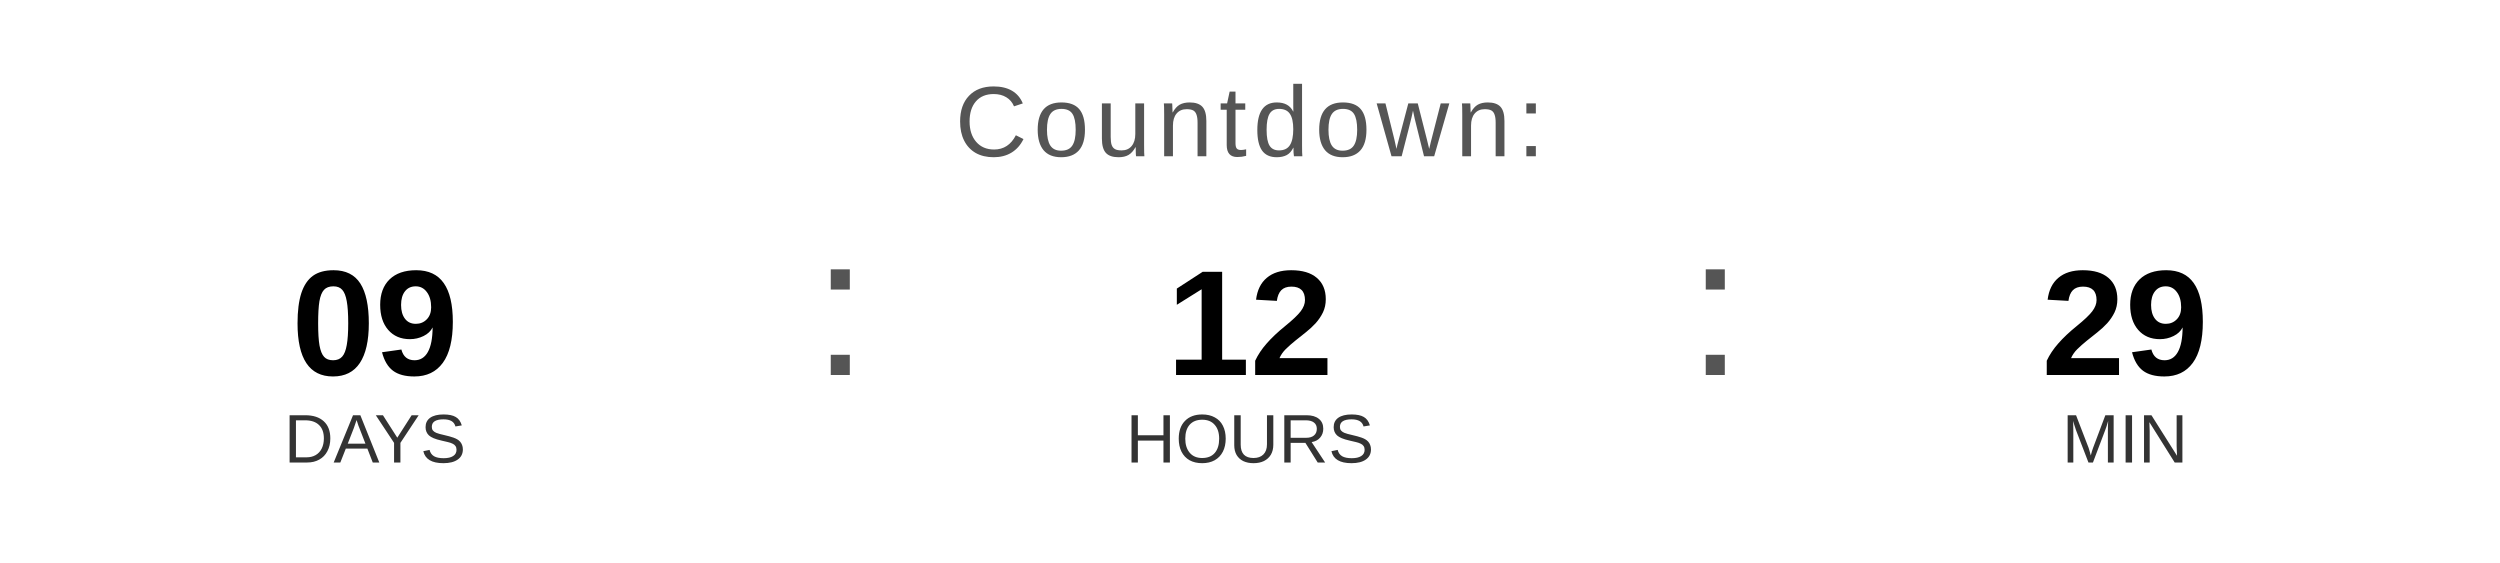
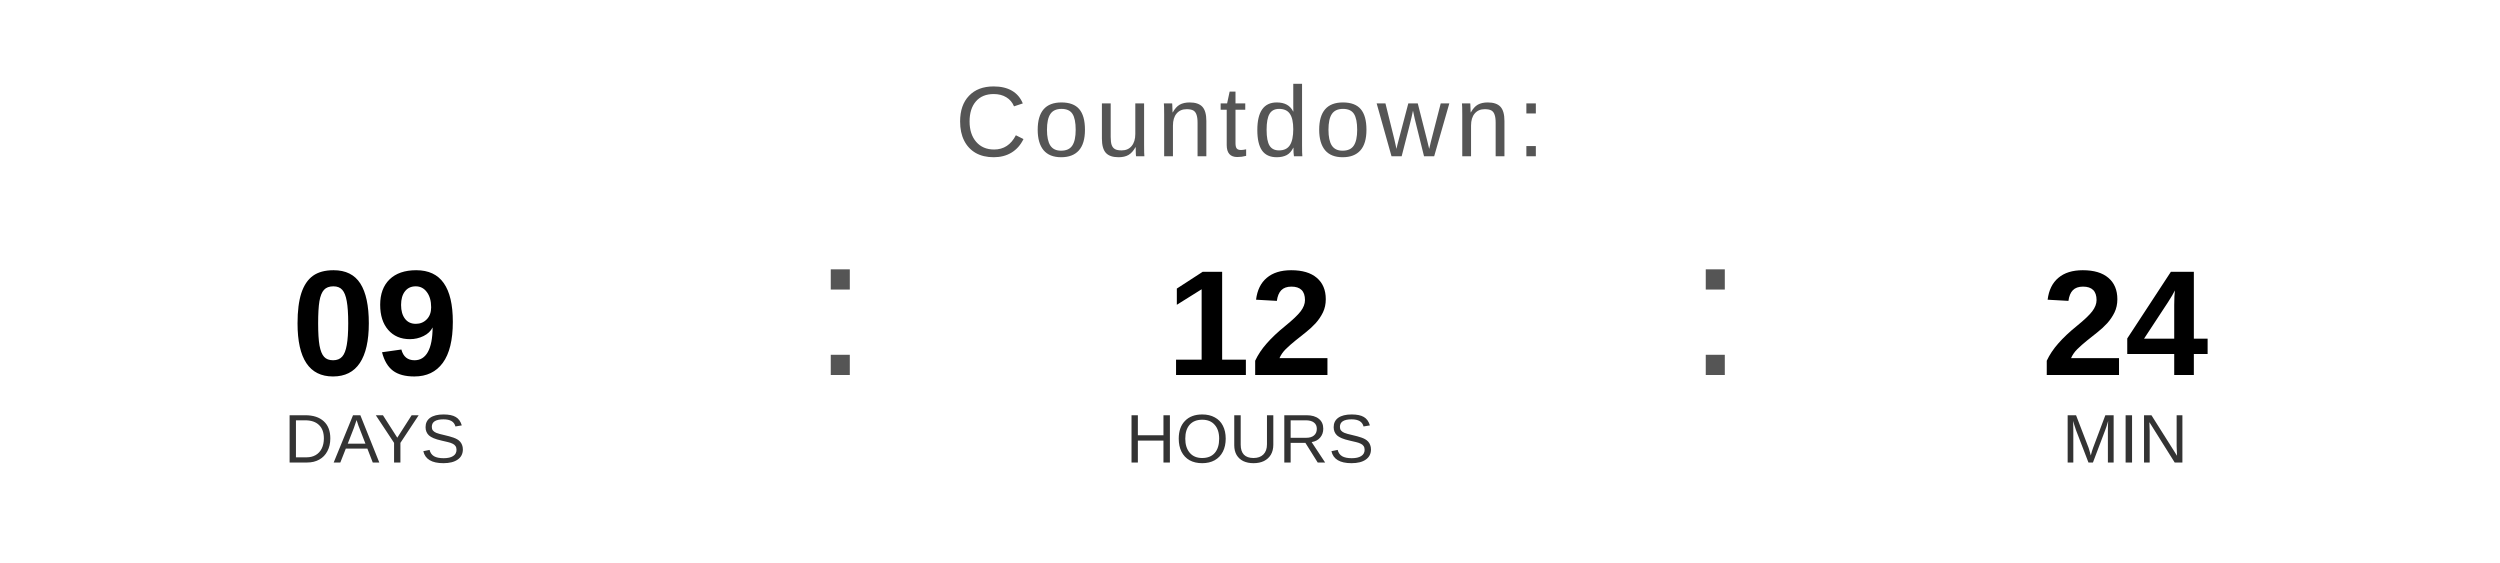
<svg xmlns="http://www.w3.org/2000/svg" width="400" height="90" viewBox="0 0 400 90">
  <text x="200" y="25" font-family="Arial, Helvetica, sans-serif" font-size="16" fill="#555555" text-anchor="middle" letter-spacing="1">
    Countdown:
  </text>
  <text x="60" y="60" font-family="Arial, Helvetica, sans-serif" font-size="24" font-weight="bold" fill="#000000" text-anchor="middle">09</text>
  <text x="60" y="74" font-family="Arial, Helvetica, sans-serif" font-size="11" fill="#333333" text-anchor="middle">DAYS</text>
  <text x="130" y="60" font-family="Arial, sans-serif" font-size="32" fill="#555555">:</text>
  <text x="200" y="60" font-family="Arial, Helvetica, sans-serif" font-size="24" font-weight="bold" fill="#000000" text-anchor="middle">12</text>
  <text x="200" y="74" font-family="Arial, Helvetica, sans-serif" font-size="11" fill="#333333" text-anchor="middle">HOURS</text>
  <text x="270" y="60" font-family="Arial, sans-serif" font-size="32" fill="#555555">:</text>
-   <text x="340" y="60" font-family="Arial, Helvetica, sans-serif" font-size="24" font-weight="bold" fill="#000000" text-anchor="middle">29</text>
+   <text x="340" y="60" font-family="Arial, Helvetica, sans-serif" font-size="24" font-weight="bold" fill="#000000" text-anchor="middle">24</text>
  <text x="340" y="74" font-family="Arial, Helvetica, sans-serif" font-size="11" fill="#333333" text-anchor="middle">MIN</text>
</svg>
